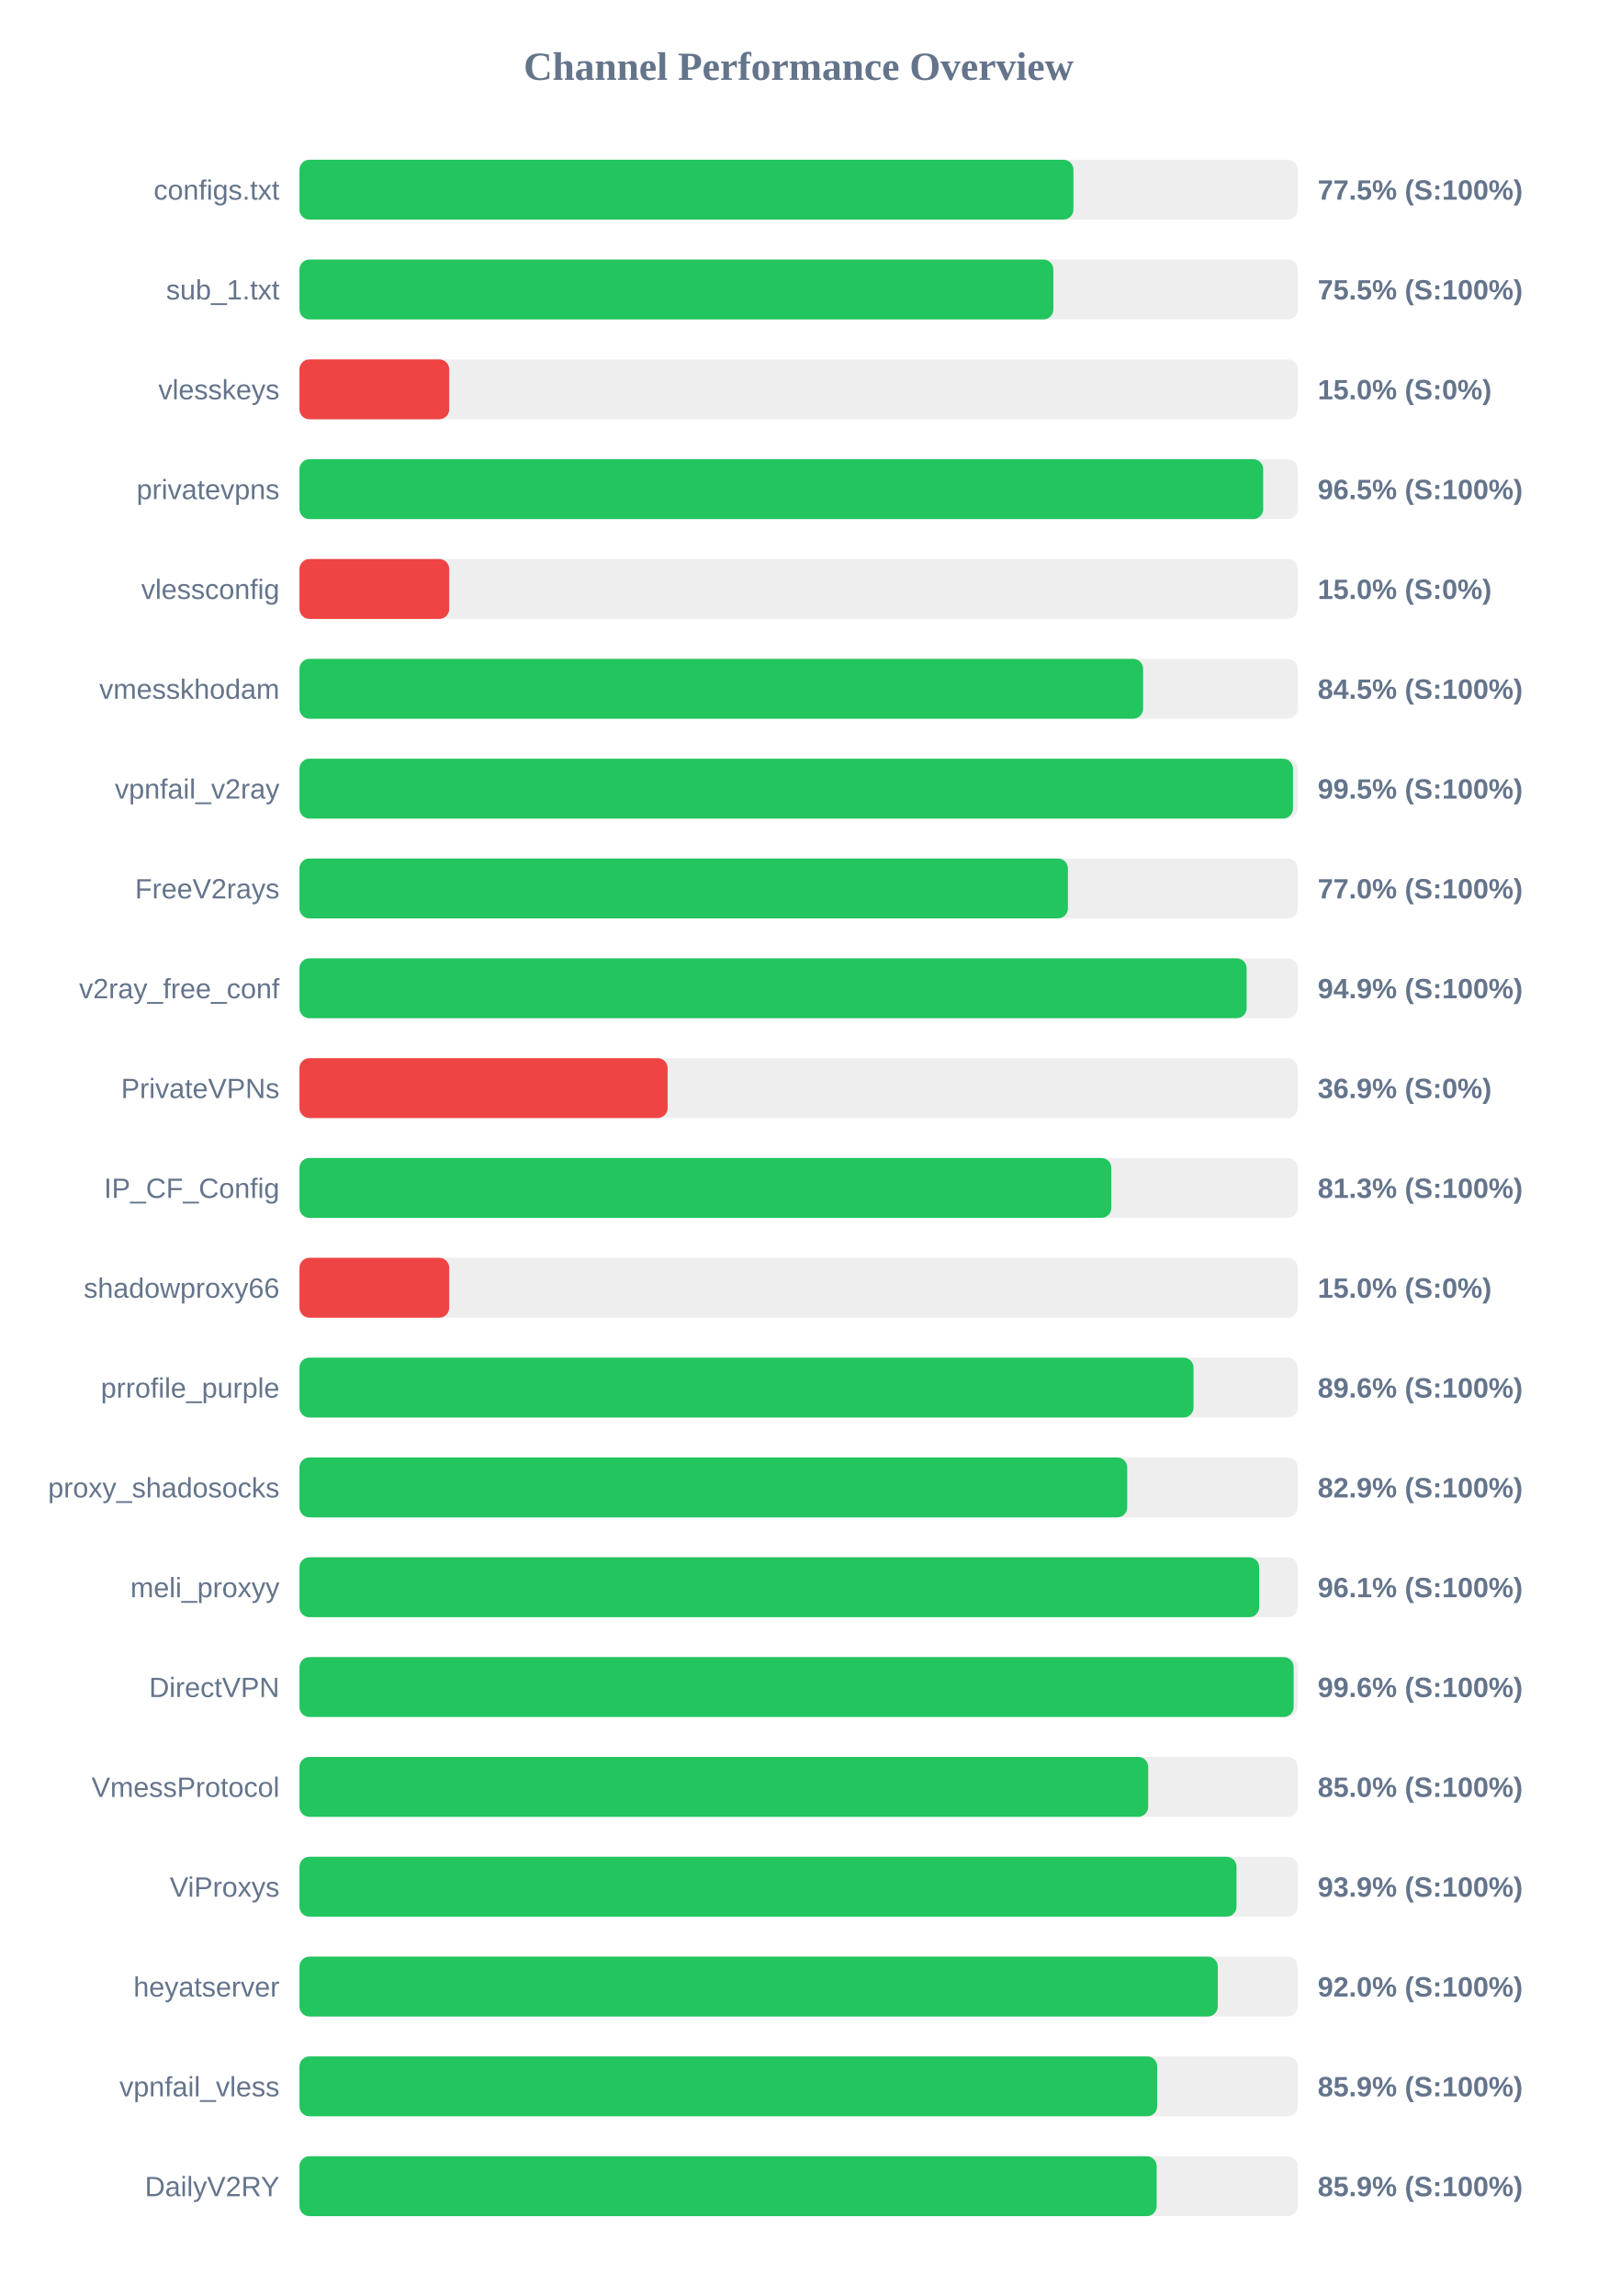
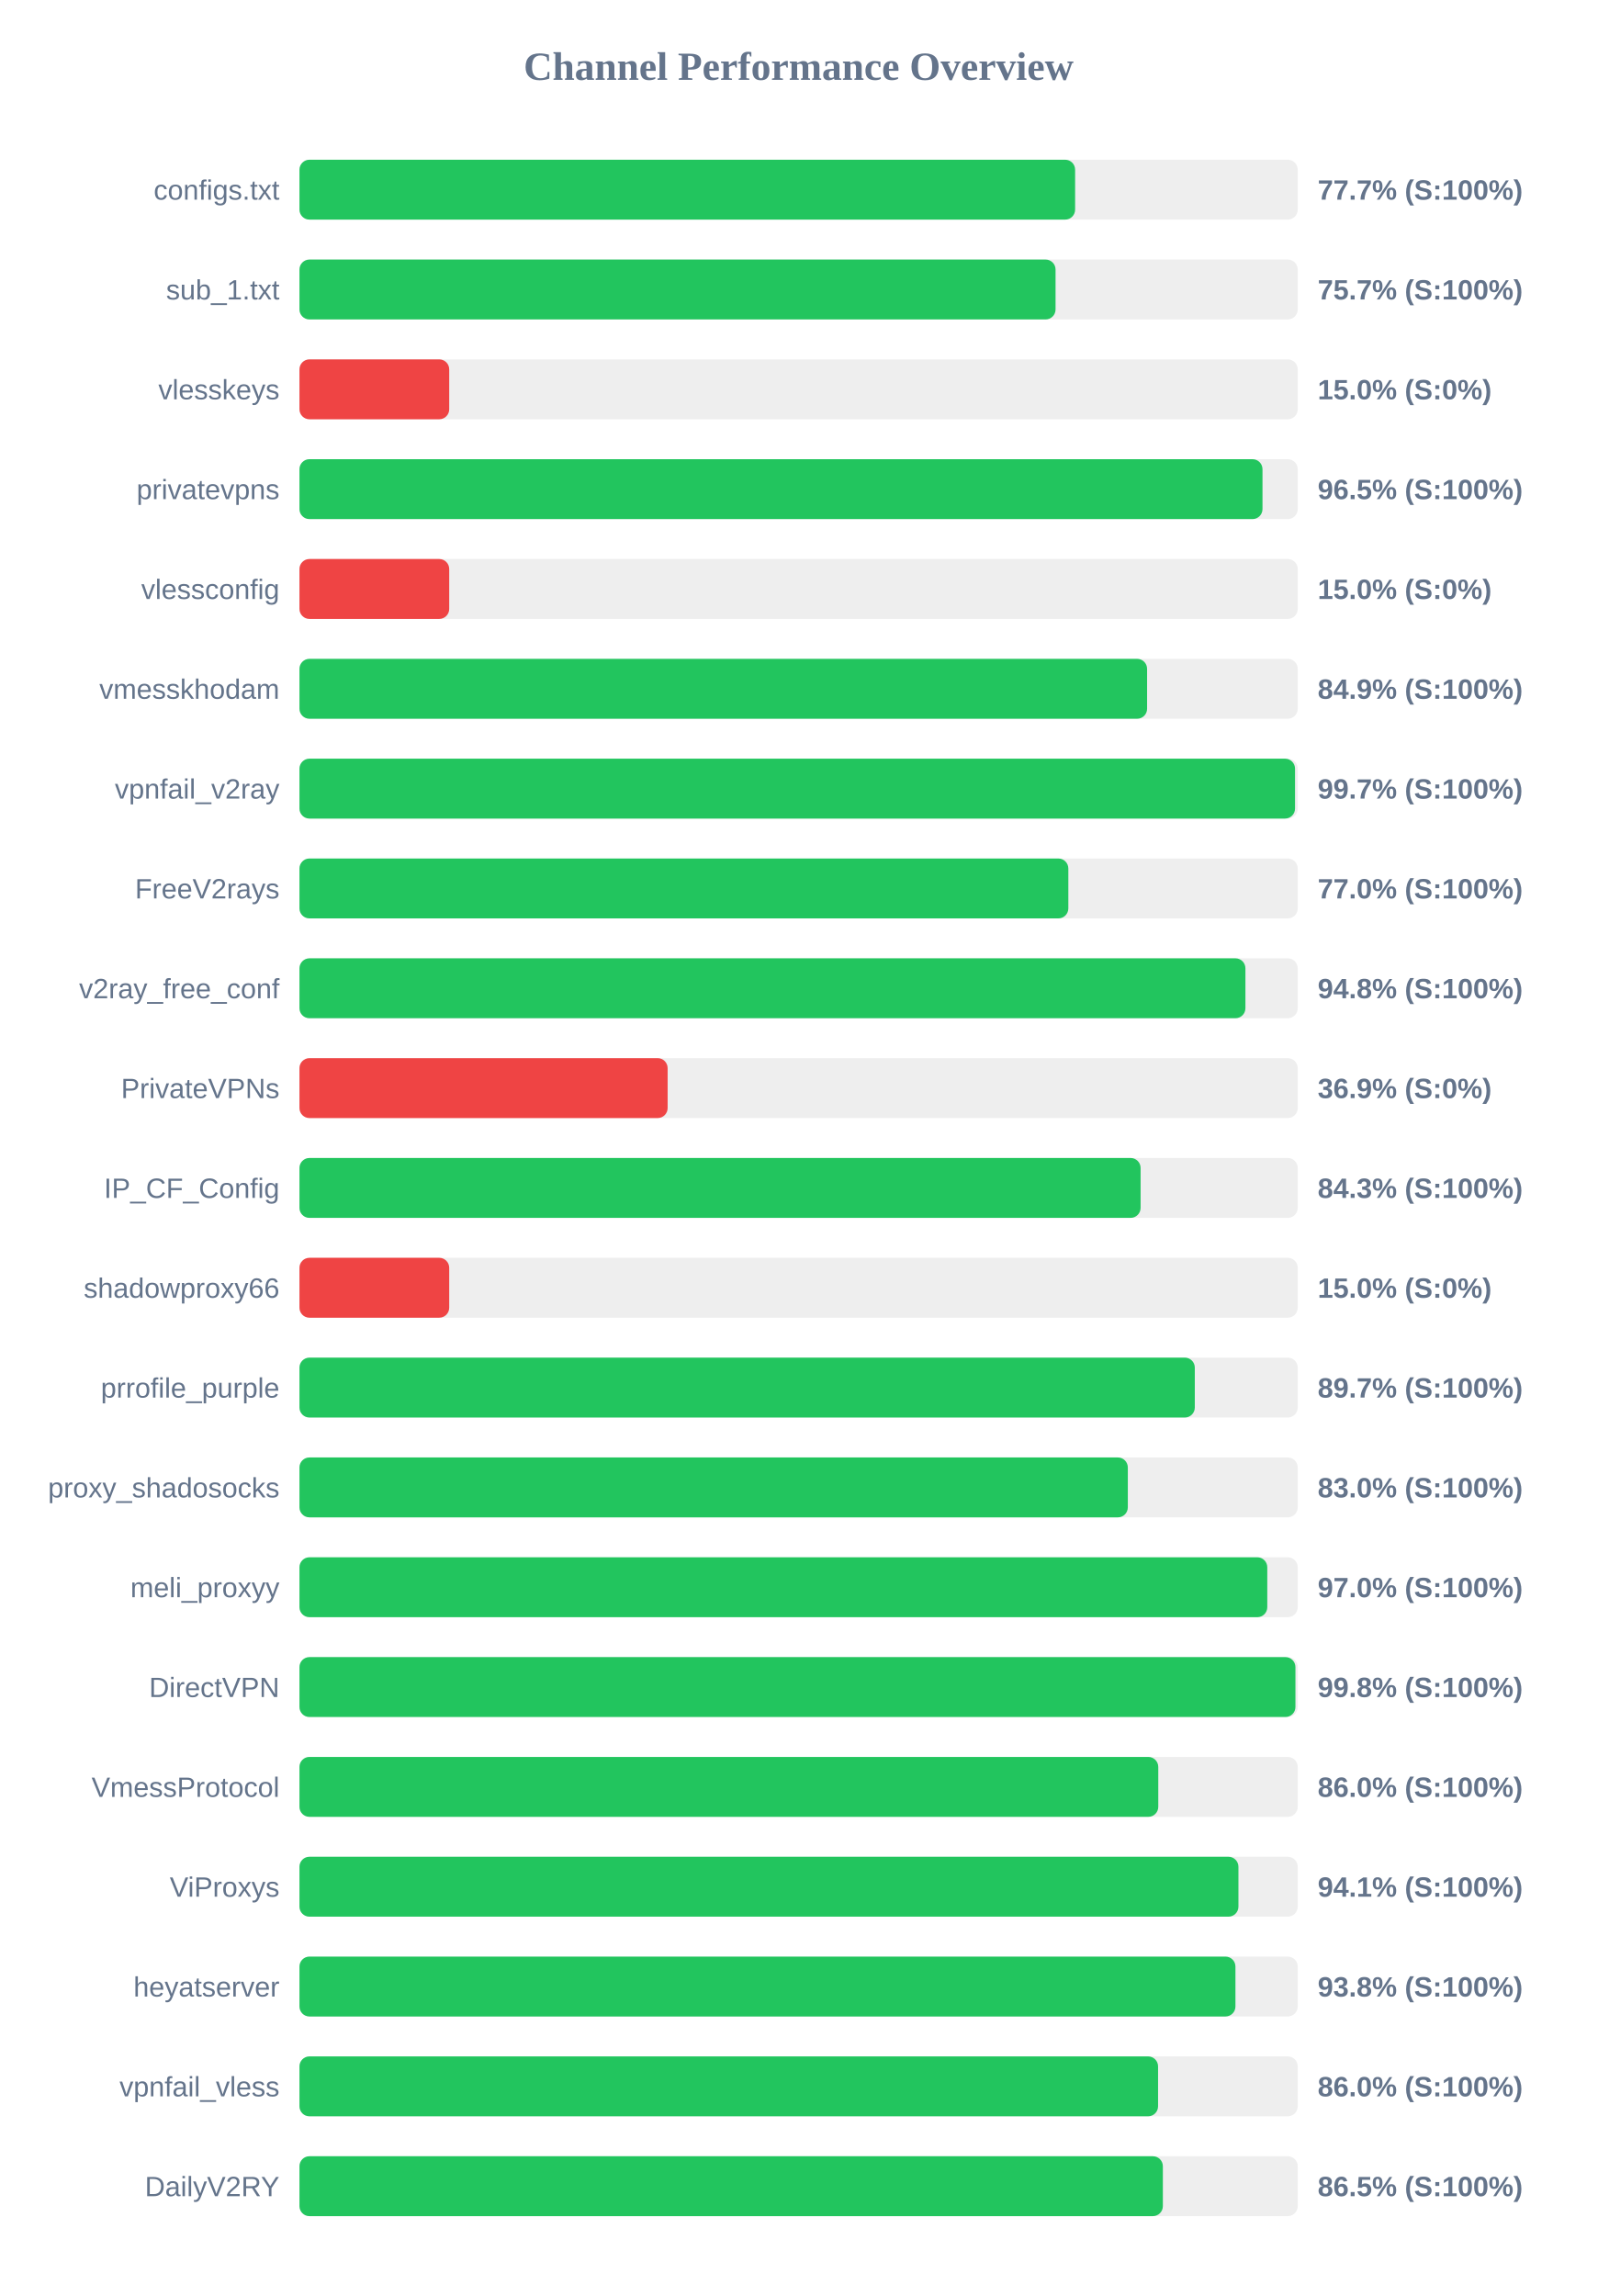
<svg xmlns="http://www.w3.org/2000/svg" width="800" height="1150" version="1.1">
  <style>
        .row { font: 14px Arial; fill: #64748b; }
        .score { font: bold 14px Arial; fill: #64748b; }
    </style>
  <text x="400" y="40" text-anchor="middle" font-size="20px" font-weight="bold" fill="#64748b">Channel Performance Overview</text>
  <rect x="150" y="80" width="500" height="30" fill="#eee" rx="5" />
-   <rect x="150" y="80" width="387.65" height="30" fill="#22c55e" rx="5" />
+   <rect x="150" y="80" width="388.5" height="30" fill="#22c55e" rx="5" />
  <text x="140" y="100" text-anchor="end" class="row">configs.txt</text>
-   <text x="660" y="100" text-anchor="start" class="score">77.5% (S:100%)</text>
+   <text x="660" y="100" text-anchor="start" class="score">77.7% (S:100%)</text>
  <rect x="150" y="130" width="500" height="30" fill="#eee" rx="5" />
-   <rect x="150" y="130" width="377.6" height="30" fill="#22c55e" rx="5" />
+   <rect x="150" y="130" width="378.7" height="30" fill="#22c55e" rx="5" />
  <text x="140" y="150" text-anchor="end" class="row">sub_1.txt</text>
-   <text x="660" y="150" text-anchor="start" class="score">75.5% (S:100%)</text>
+   <text x="660" y="150" text-anchor="start" class="score">75.7% (S:100%)</text>
  <rect x="150" y="180" width="500" height="30" fill="#eee" rx="5" />
  <rect x="150" y="180" width="75.0" height="30" fill="#ef4444" rx="5" />
  <text x="140" y="200" text-anchor="end" class="row">vlesskeys</text>
  <text x="660" y="200" text-anchor="start" class="score">15.0% (S:0%)</text>
  <rect x="150" y="230" width="500" height="30" fill="#eee" rx="5" />
-   <rect x="150" y="230" width="482.7" height="30" fill="#22c55e" rx="5" />
+   <rect x="150" y="230" width="482.35" height="30" fill="#22c55e" rx="5" />
  <text x="140" y="250" text-anchor="end" class="row">privatevpns</text>
  <text x="660" y="250" text-anchor="start" class="score">96.5% (S:100%)</text>
  <rect x="150" y="280" width="500" height="30" fill="#eee" rx="5" />
  <rect x="150" y="280" width="75.0" height="30" fill="#ef4444" rx="5" />
  <text x="140" y="300" text-anchor="end" class="row">vlessconfig</text>
  <text x="660" y="300" text-anchor="start" class="score">15.0% (S:0%)</text>
  <rect x="150" y="330" width="500" height="30" fill="#eee" rx="5" />
-   <rect x="150" y="330" width="422.55" height="30" fill="#22c55e" rx="5" />
+   <rect x="150" y="330" width="424.55" height="30" fill="#22c55e" rx="5" />
  <text x="140" y="350" text-anchor="end" class="row">vmesskhodam</text>
-   <text x="660" y="350" text-anchor="start" class="score">84.5% (S:100%)</text>
+   <text x="660" y="350" text-anchor="start" class="score">84.9% (S:100%)</text>
  <rect x="150" y="380" width="500" height="30" fill="#eee" rx="5" />
-   <rect x="150" y="380" width="497.6" height="30" fill="#22c55e" rx="5" />
+   <rect x="150" y="380" width="498.65" height="30" fill="#22c55e" rx="5" />
  <text x="140" y="400" text-anchor="end" class="row">vpnfail_v2ray</text>
-   <text x="660" y="400" text-anchor="start" class="score">99.5% (S:100%)</text>
+   <text x="660" y="400" text-anchor="start" class="score">99.7% (S:100%)</text>
  <rect x="150" y="430" width="500" height="30" fill="#eee" rx="5" />
-   <rect x="150" y="430" width="384.9" height="30" fill="#22c55e" rx="5" />
+   <rect x="150" y="430" width="385.1" height="30" fill="#22c55e" rx="5" />
  <text x="140" y="450" text-anchor="end" class="row">FreeV2rays</text>
  <text x="660" y="450" text-anchor="start" class="score">77.0% (S:100%)</text>
  <rect x="150" y="480" width="500" height="30" fill="#eee" rx="5" />
-   <rect x="150" y="480" width="474.4" height="30" fill="#22c55e" rx="5" />
+   <rect x="150" y="480" width="473.8" height="30" fill="#22c55e" rx="5" />
  <text x="140" y="500" text-anchor="end" class="row">v2ray_free_conf</text>
-   <text x="660" y="500" text-anchor="start" class="score">94.9% (S:100%)</text>
+   <text x="660" y="500" text-anchor="start" class="score">94.8% (S:100%)</text>
  <rect x="150" y="530" width="500" height="30" fill="#eee" rx="5" />
  <rect x="150" y="530" width="184.4" height="30" fill="#ef4444" rx="5" />
  <text x="140" y="550" text-anchor="end" class="row">PrivateVPNs</text>
  <text x="660" y="550" text-anchor="start" class="score">36.9% (S:0%)</text>
  <rect x="150" y="580" width="500" height="30" fill="#eee" rx="5" />
-   <rect x="150" y="580" width="406.65" height="30" fill="#22c55e" rx="5" />
+   <rect x="150" y="580" width="421.3" height="30" fill="#22c55e" rx="5" />
  <text x="140" y="600" text-anchor="end" class="row">IP_CF_Config</text>
-   <text x="660" y="600" text-anchor="start" class="score">81.3% (S:100%)</text>
+   <text x="660" y="600" text-anchor="start" class="score">84.3% (S:100%)</text>
  <rect x="150" y="630" width="500" height="30" fill="#eee" rx="5" />
  <rect x="150" y="630" width="75.0" height="30" fill="#ef4444" rx="5" />
  <text x="140" y="650" text-anchor="end" class="row">shadowproxy66</text>
  <text x="660" y="650" text-anchor="start" class="score">15.0% (S:0%)</text>
  <rect x="150" y="680" width="500" height="30" fill="#eee" rx="5" />
-   <rect x="150" y="680" width="447.8" height="30" fill="#22c55e" rx="5" />
+   <rect x="150" y="680" width="448.45" height="30" fill="#22c55e" rx="5" />
  <text x="140" y="700" text-anchor="end" class="row">prrofile_purple</text>
-   <text x="660" y="700" text-anchor="start" class="score">89.6% (S:100%)</text>
+   <text x="660" y="700" text-anchor="start" class="score">89.7% (S:100%)</text>
  <rect x="150" y="730" width="500" height="30" fill="#eee" rx="5" />
-   <rect x="150" y="730" width="414.6" height="30" fill="#22c55e" rx="5" />
+   <rect x="150" y="730" width="414.9" height="30" fill="#22c55e" rx="5" />
  <text x="140" y="750" text-anchor="end" class="row">proxy_shadosocks</text>
-   <text x="660" y="750" text-anchor="start" class="score">82.9% (S:100%)</text>
+   <text x="660" y="750" text-anchor="start" class="score">83.0% (S:100%)</text>
  <rect x="150" y="780" width="500" height="30" fill="#eee" rx="5" />
-   <rect x="150" y="780" width="480.7" height="30" fill="#22c55e" rx="5" />
+   <rect x="150" y="780" width="484.75" height="30" fill="#22c55e" rx="5" />
  <text x="140" y="800" text-anchor="end" class="row">meli_proxyy</text>
-   <text x="660" y="800" text-anchor="start" class="score">96.1% (S:100%)</text>
+   <text x="660" y="800" text-anchor="start" class="score">97.0% (S:100%)</text>
  <rect x="150" y="830" width="500" height="30" fill="#eee" rx="5" />
-   <rect x="150" y="830" width="497.95" height="30" fill="#22c55e" rx="5" />
+   <rect x="150" y="830" width="498.85" height="30" fill="#22c55e" rx="5" />
  <text x="140" y="850" text-anchor="end" class="row">DirectVPN</text>
-   <text x="660" y="850" text-anchor="start" class="score">99.6% (S:100%)</text>
+   <text x="660" y="850" text-anchor="start" class="score">99.8% (S:100%)</text>
  <rect x="150" y="880" width="500" height="30" fill="#eee" rx="5" />
-   <rect x="150" y="880" width="425.1" height="30" fill="#22c55e" rx="5" />
+   <rect x="150" y="880" width="430.15" height="30" fill="#22c55e" rx="5" />
  <text x="140" y="900" text-anchor="end" class="row">VmessProtocol</text>
-   <text x="660" y="900" text-anchor="start" class="score">85.0% (S:100%)</text>
+   <text x="660" y="900" text-anchor="start" class="score">86.0% (S:100%)</text>
  <rect x="150" y="930" width="500" height="30" fill="#eee" rx="5" />
-   <rect x="150" y="930" width="469.35" height="30" fill="#22c55e" rx="5" />
+   <rect x="150" y="930" width="470.3" height="30" fill="#22c55e" rx="5" />
  <text x="140" y="950" text-anchor="end" class="row">ViProxys</text>
-   <text x="660" y="950" text-anchor="start" class="score">93.9% (S:100%)</text>
+   <text x="660" y="950" text-anchor="start" class="score">94.1% (S:100%)</text>
  <rect x="150" y="980" width="500" height="30" fill="#eee" rx="5" />
-   <rect x="150" y="980" width="459.95" height="30" fill="#22c55e" rx="5" />
+   <rect x="150" y="980" width="468.8" height="30" fill="#22c55e" rx="5" />
  <text x="140" y="1000" text-anchor="end" class="row">heyatserver</text>
-   <text x="660" y="1000" text-anchor="start" class="score">92.0% (S:100%)</text>
+   <text x="660" y="1000" text-anchor="start" class="score">93.8% (S:100%)</text>
  <rect x="150" y="1030" width="500" height="30" fill="#eee" rx="5" />
-   <rect x="150" y="1030" width="429.6" height="30" fill="#22c55e" rx="5" />
+   <rect x="150" y="1030" width="430.05" height="30" fill="#22c55e" rx="5" />
  <text x="140" y="1050" text-anchor="end" class="row">vpnfail_vless</text>
-   <text x="660" y="1050" text-anchor="start" class="score">85.9% (S:100%)</text>
+   <text x="660" y="1050" text-anchor="start" class="score">86.0% (S:100%)</text>
  <rect x="150" y="1080" width="500" height="30" fill="#eee" rx="5" />
-   <rect x="150" y="1080" width="429.35" height="30" fill="#22c55e" rx="5" />
+   <rect x="150" y="1080" width="432.45" height="30" fill="#22c55e" rx="5" />
  <text x="140" y="1100" text-anchor="end" class="row">DailyV2RY</text>
-   <text x="660" y="1100" text-anchor="start" class="score">85.9% (S:100%)</text>
+   <text x="660" y="1100" text-anchor="start" class="score">86.5% (S:100%)</text>
</svg>
